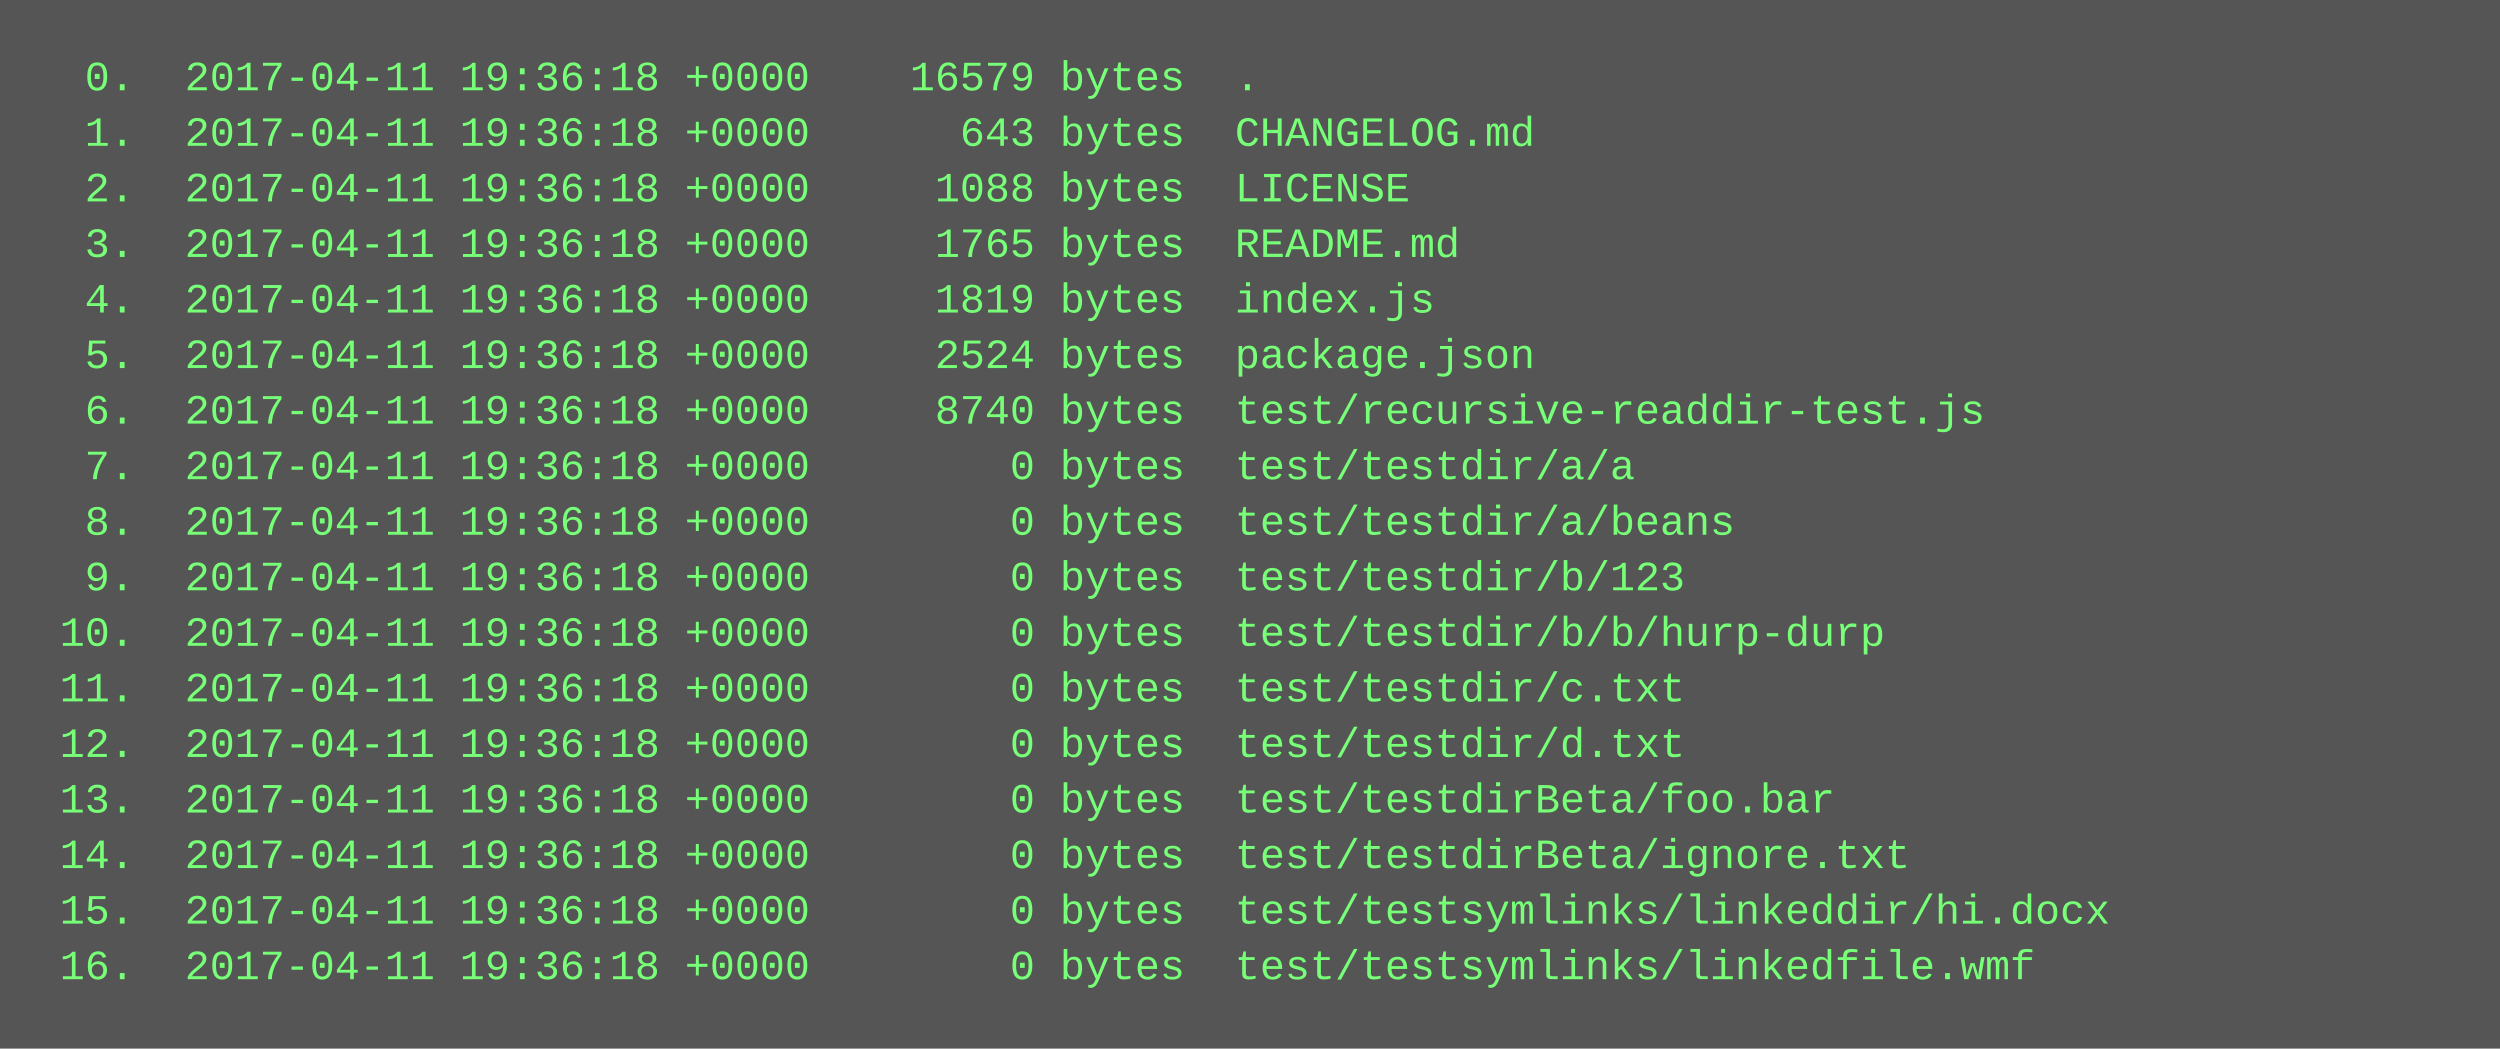
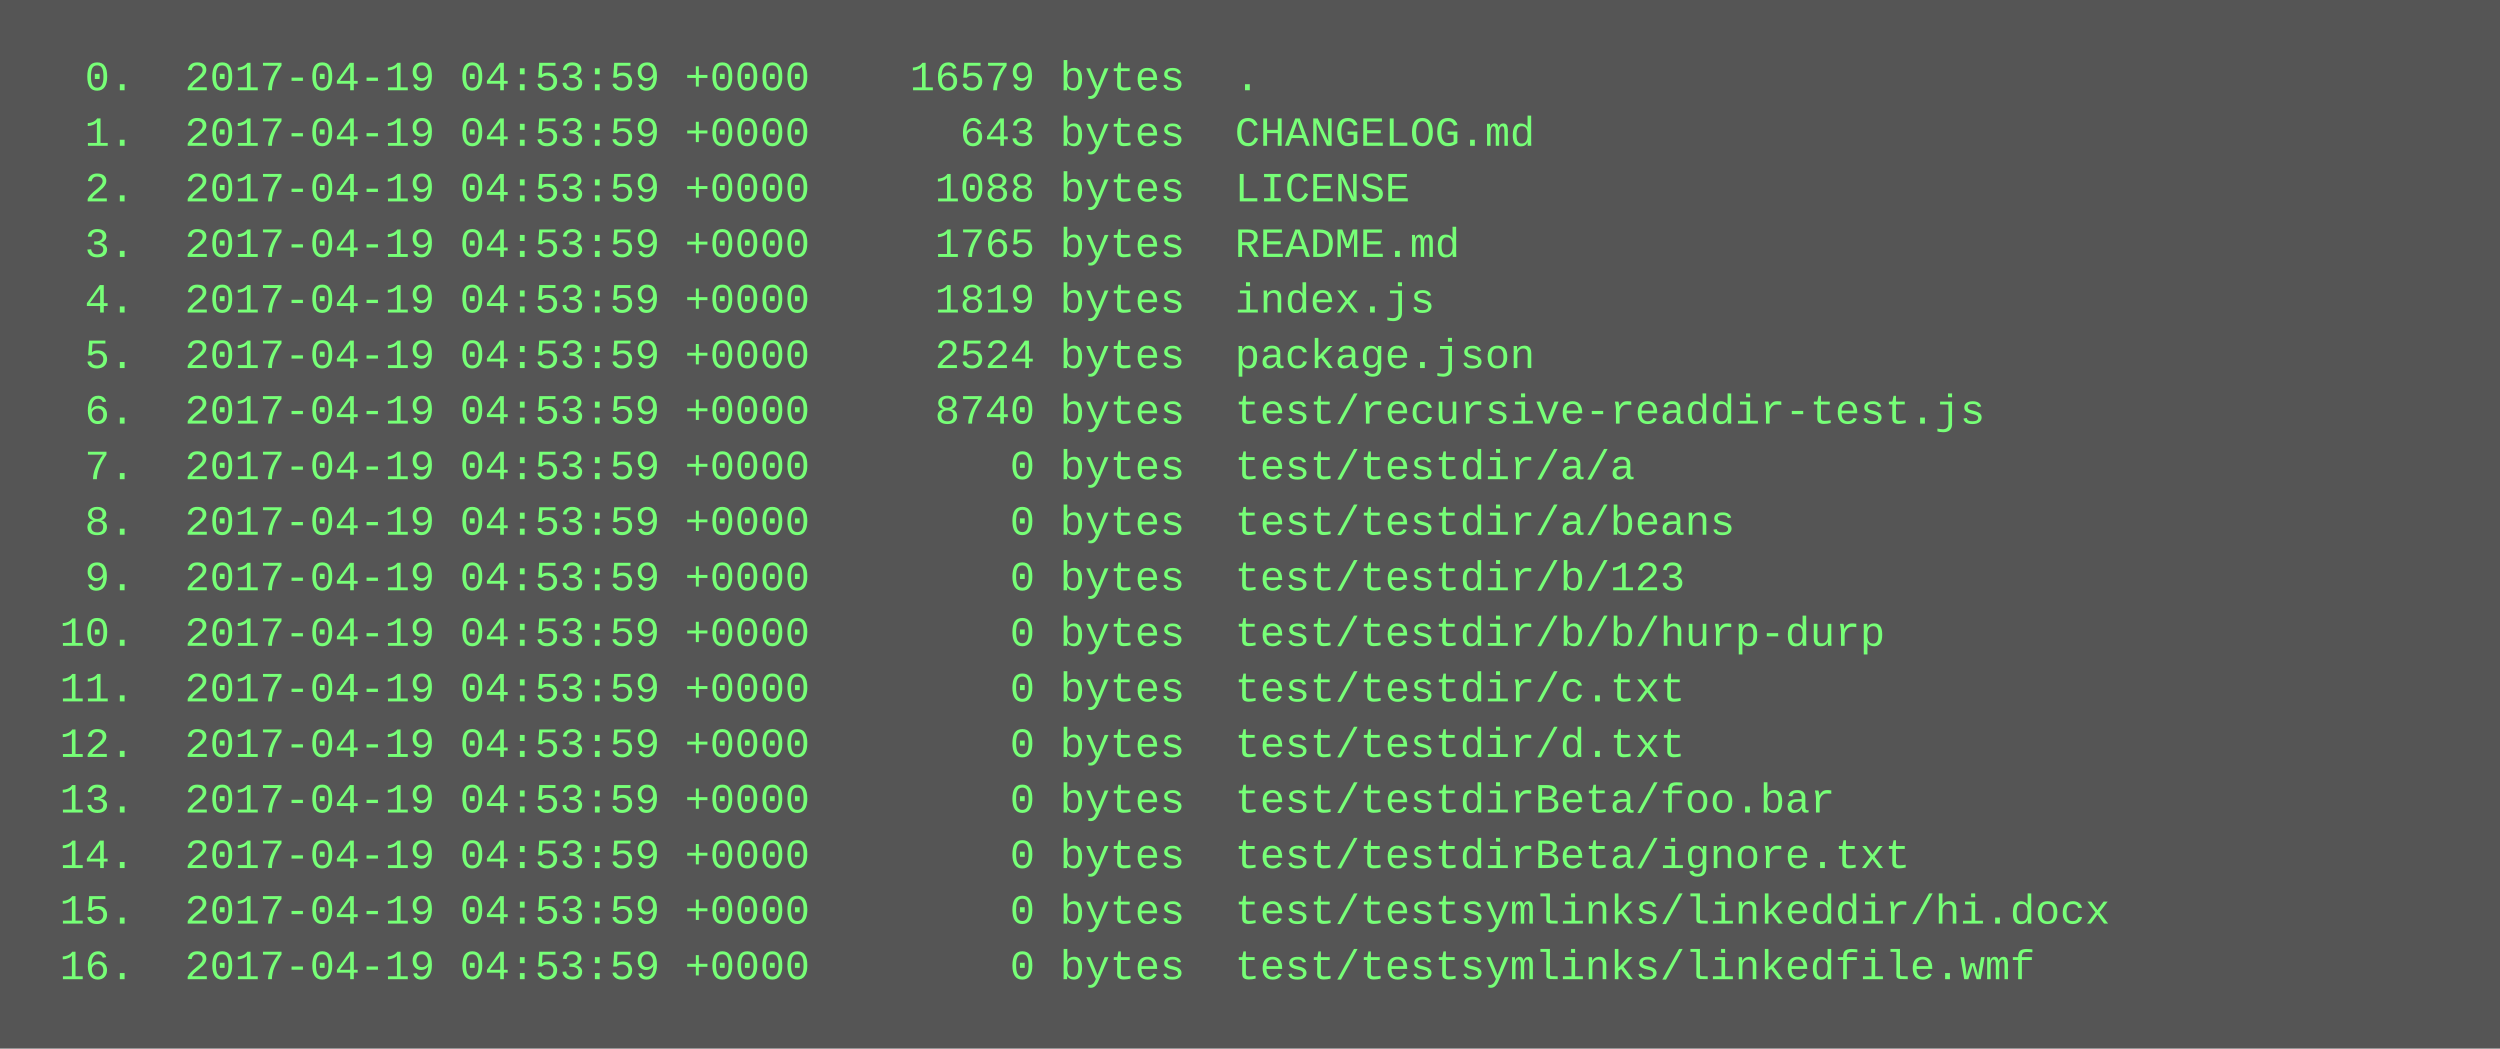
<svg xmlns="http://www.w3.org/2000/svg" height="302" width="720">
  <rect height="302" fill="#555" width="720" />
  <text fill="#7f7" font-family="Courier New" font-size="12" xml:space="preserve">
-     <tspan x="10" y="26">  0.  2017-04-11 19:36:18 +0000    16579 bytes  .</tspan>
-     <tspan x="10" y="42">  1.  2017-04-11 19:36:18 +0000      643 bytes  CHANGELOG.md</tspan>
-     <tspan x="10" y="58">  2.  2017-04-11 19:36:18 +0000     1088 bytes  LICENSE</tspan>
-     <tspan x="10" y="74">  3.  2017-04-11 19:36:18 +0000     1765 bytes  README.md</tspan>
-     <tspan x="10" y="90">  4.  2017-04-11 19:36:18 +0000     1819 bytes  index.js</tspan>
-     <tspan x="10" y="106">  5.  2017-04-11 19:36:18 +0000     2524 bytes  package.json</tspan>
-     <tspan x="10" y="122">  6.  2017-04-11 19:36:18 +0000     8740 bytes  test/recursive-readdir-test.js</tspan>
-     <tspan x="10" y="138">  7.  2017-04-11 19:36:18 +0000        0 bytes  test/testdir/a/a</tspan>
-     <tspan x="10" y="154">  8.  2017-04-11 19:36:18 +0000        0 bytes  test/testdir/a/beans</tspan>
-     <tspan x="10" y="170">  9.  2017-04-11 19:36:18 +0000        0 bytes  test/testdir/b/123</tspan>
-     <tspan x="10" y="186"> 10.  2017-04-11 19:36:18 +0000        0 bytes  test/testdir/b/b/hurp-durp</tspan>
-     <tspan x="10" y="202"> 11.  2017-04-11 19:36:18 +0000        0 bytes  test/testdir/c.txt</tspan>
-     <tspan x="10" y="218"> 12.  2017-04-11 19:36:18 +0000        0 bytes  test/testdir/d.txt</tspan>
-     <tspan x="10" y="234"> 13.  2017-04-11 19:36:18 +0000        0 bytes  test/testdirBeta/foo.bar</tspan>
-     <tspan x="10" y="250"> 14.  2017-04-11 19:36:18 +0000        0 bytes  test/testdirBeta/ignore.txt</tspan>
-     <tspan x="10" y="266"> 15.  2017-04-11 19:36:18 +0000        0 bytes  test/testsymlinks/linkeddir/hi.docx</tspan>
-     <tspan x="10" y="282"> 16.  2017-04-11 19:36:18 +0000        0 bytes  test/testsymlinks/linkedfile.wmf</tspan>
+     <tspan x="10" y="26">  0.  2017-04-19 04:53:59 +0000    16579 bytes  .</tspan>
+     <tspan x="10" y="42">  1.  2017-04-19 04:53:59 +0000      643 bytes  CHANGELOG.md</tspan>
+     <tspan x="10" y="58">  2.  2017-04-19 04:53:59 +0000     1088 bytes  LICENSE</tspan>
+     <tspan x="10" y="74">  3.  2017-04-19 04:53:59 +0000     1765 bytes  README.md</tspan>
+     <tspan x="10" y="90">  4.  2017-04-19 04:53:59 +0000     1819 bytes  index.js</tspan>
+     <tspan x="10" y="106">  5.  2017-04-19 04:53:59 +0000     2524 bytes  package.json</tspan>
+     <tspan x="10" y="122">  6.  2017-04-19 04:53:59 +0000     8740 bytes  test/recursive-readdir-test.js</tspan>
+     <tspan x="10" y="138">  7.  2017-04-19 04:53:59 +0000        0 bytes  test/testdir/a/a</tspan>
+     <tspan x="10" y="154">  8.  2017-04-19 04:53:59 +0000        0 bytes  test/testdir/a/beans</tspan>
+     <tspan x="10" y="170">  9.  2017-04-19 04:53:59 +0000        0 bytes  test/testdir/b/123</tspan>
+     <tspan x="10" y="186"> 10.  2017-04-19 04:53:59 +0000        0 bytes  test/testdir/b/b/hurp-durp</tspan>
+     <tspan x="10" y="202"> 11.  2017-04-19 04:53:59 +0000        0 bytes  test/testdir/c.txt</tspan>
+     <tspan x="10" y="218"> 12.  2017-04-19 04:53:59 +0000        0 bytes  test/testdir/d.txt</tspan>
+     <tspan x="10" y="234"> 13.  2017-04-19 04:53:59 +0000        0 bytes  test/testdirBeta/foo.bar</tspan>
+     <tspan x="10" y="250"> 14.  2017-04-19 04:53:59 +0000        0 bytes  test/testdirBeta/ignore.txt</tspan>
+     <tspan x="10" y="266"> 15.  2017-04-19 04:53:59 +0000        0 bytes  test/testsymlinks/linkeddir/hi.docx</tspan>
+     <tspan x="10" y="282"> 16.  2017-04-19 04:53:59 +0000        0 bytes  test/testsymlinks/linkedfile.wmf</tspan>
  </text>
</svg>
